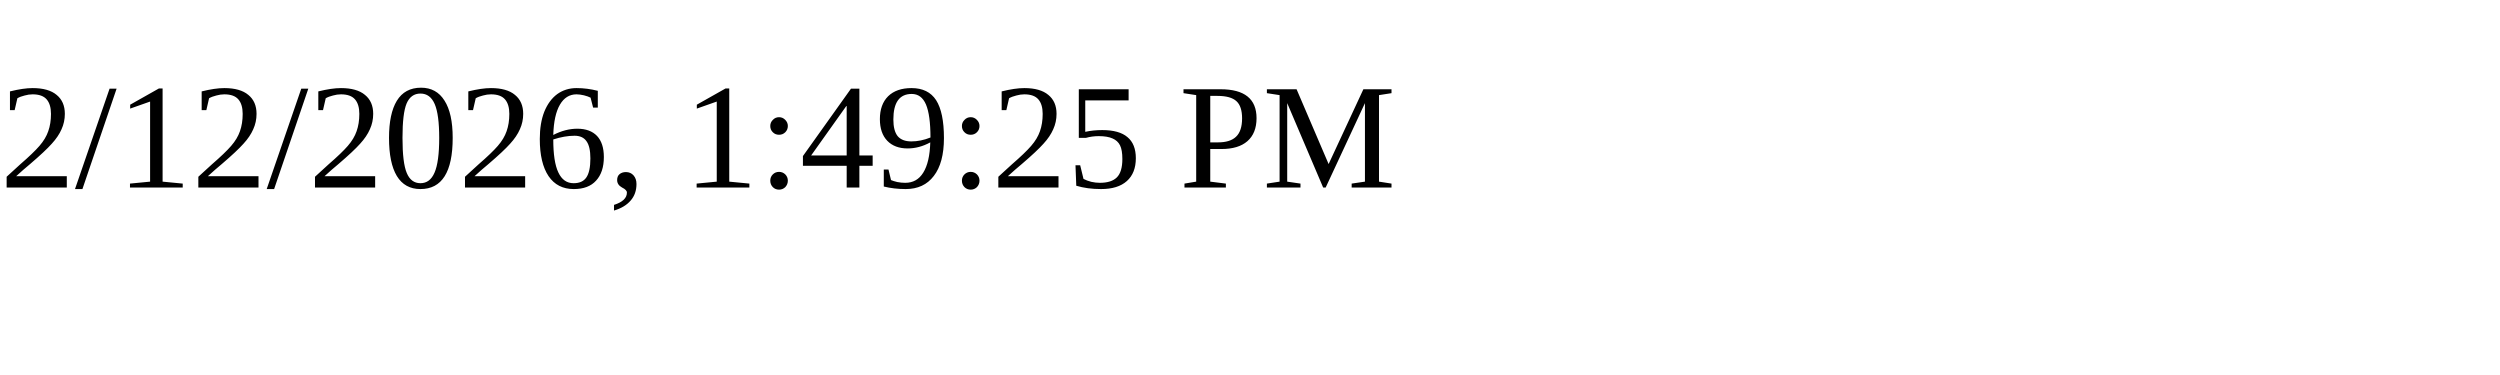
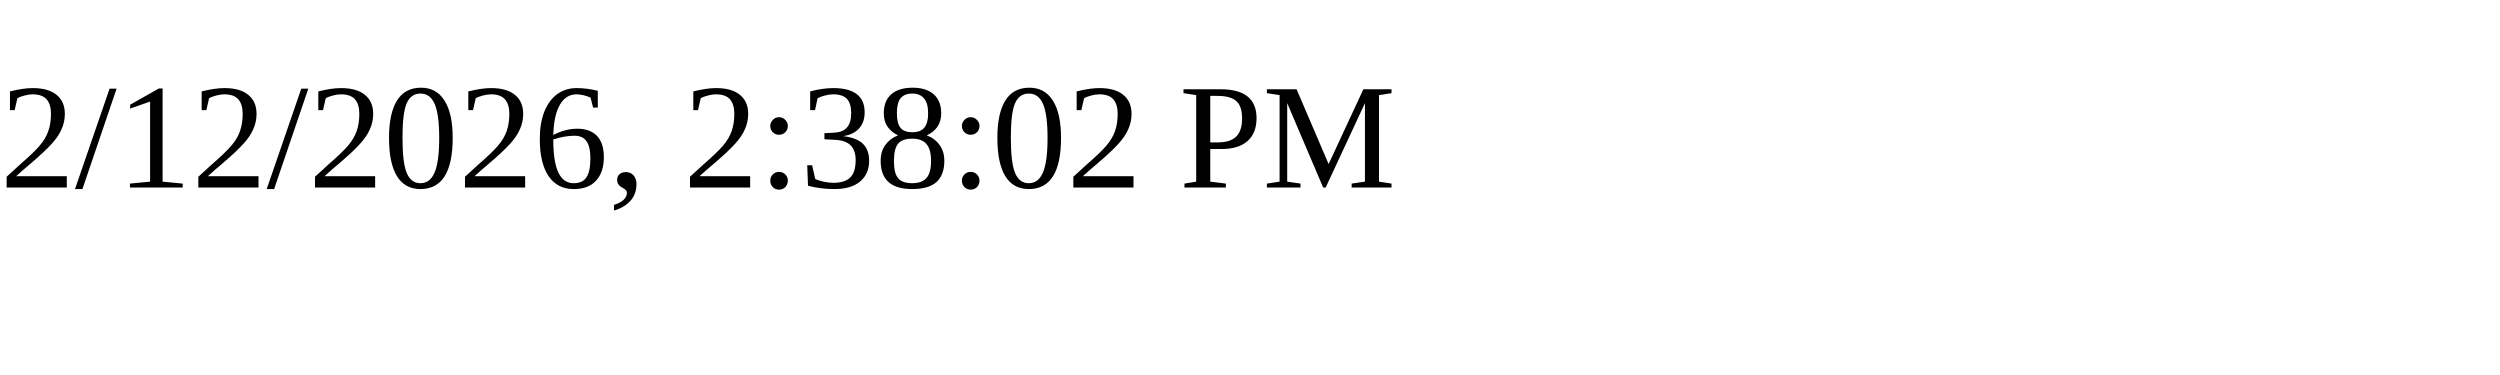
<svg xmlns="http://www.w3.org/2000/svg" height="30" width="200">
-   <text x="0" y="15">2/12/2026, 1:49:25 PM</text>
+   <text x="0" y="15">2/12/2026, 2:38:02 PM</text>
</svg>
